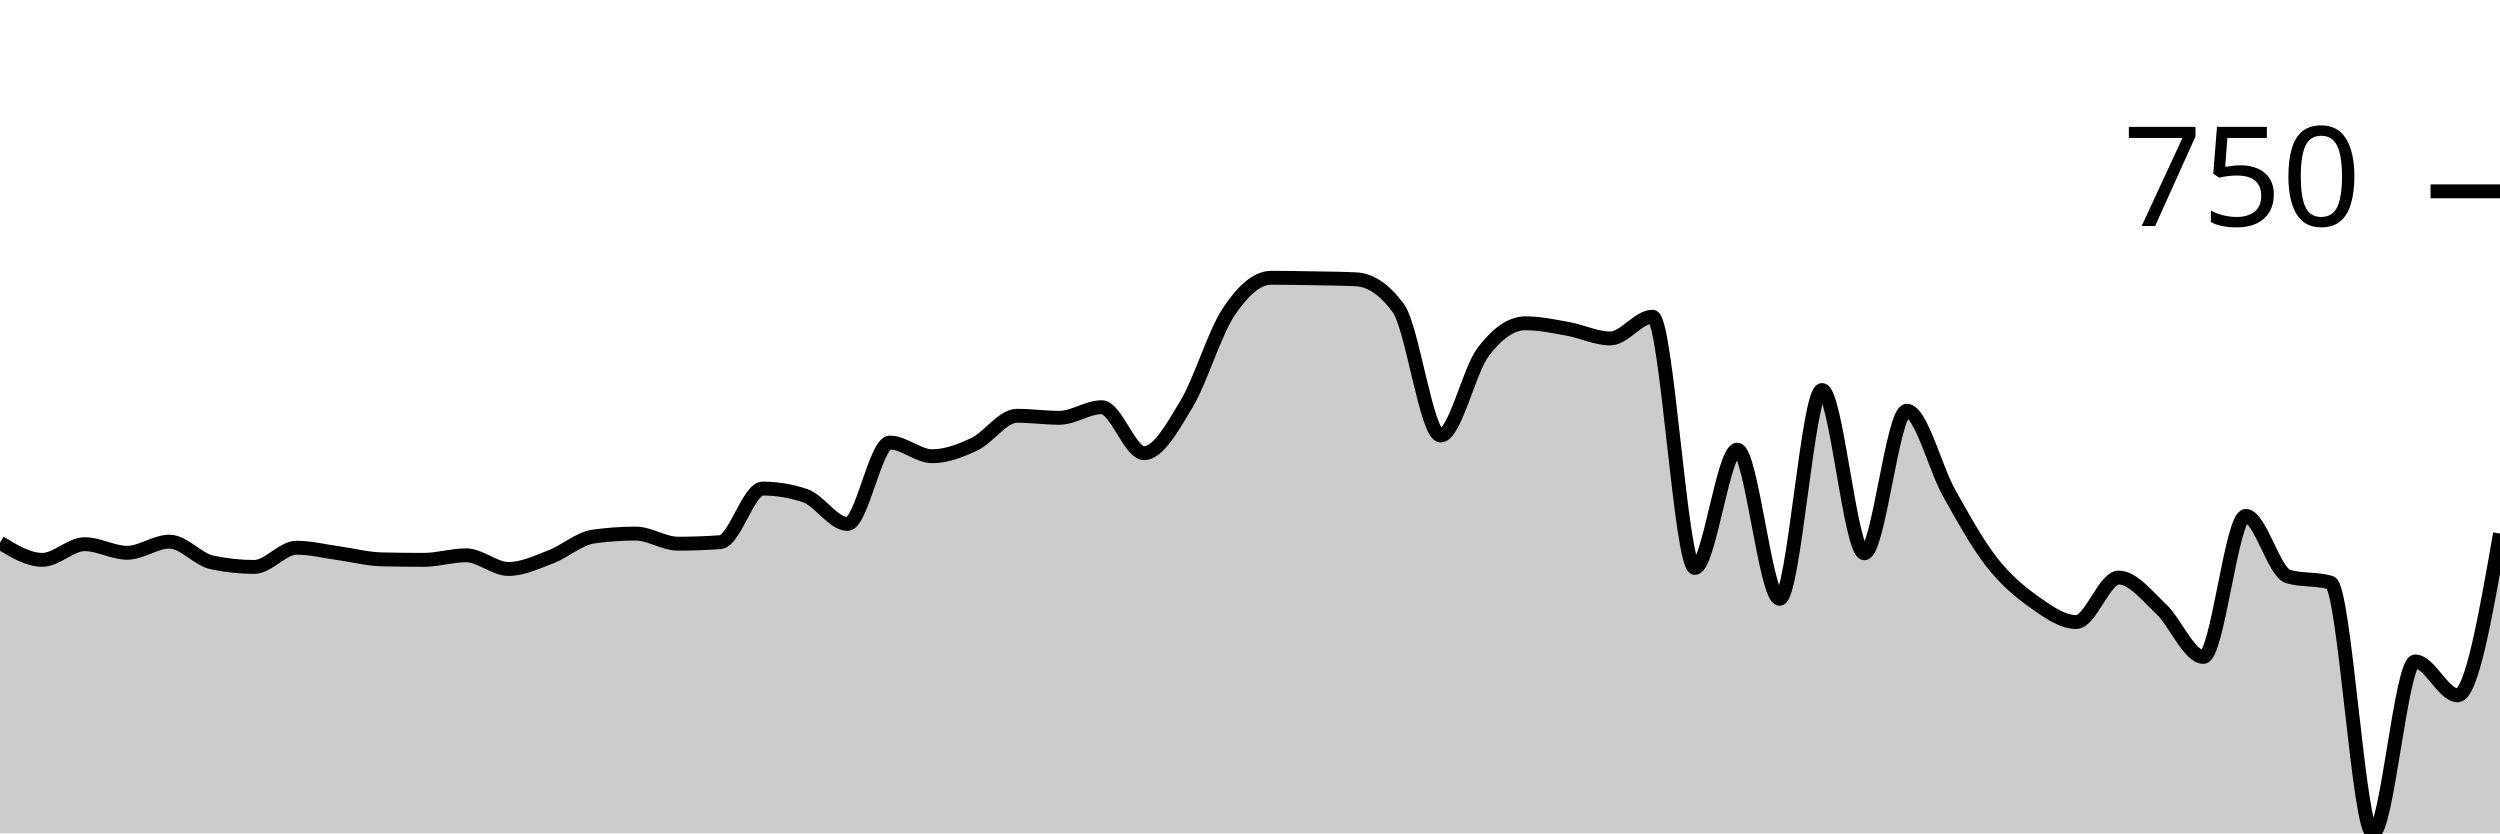
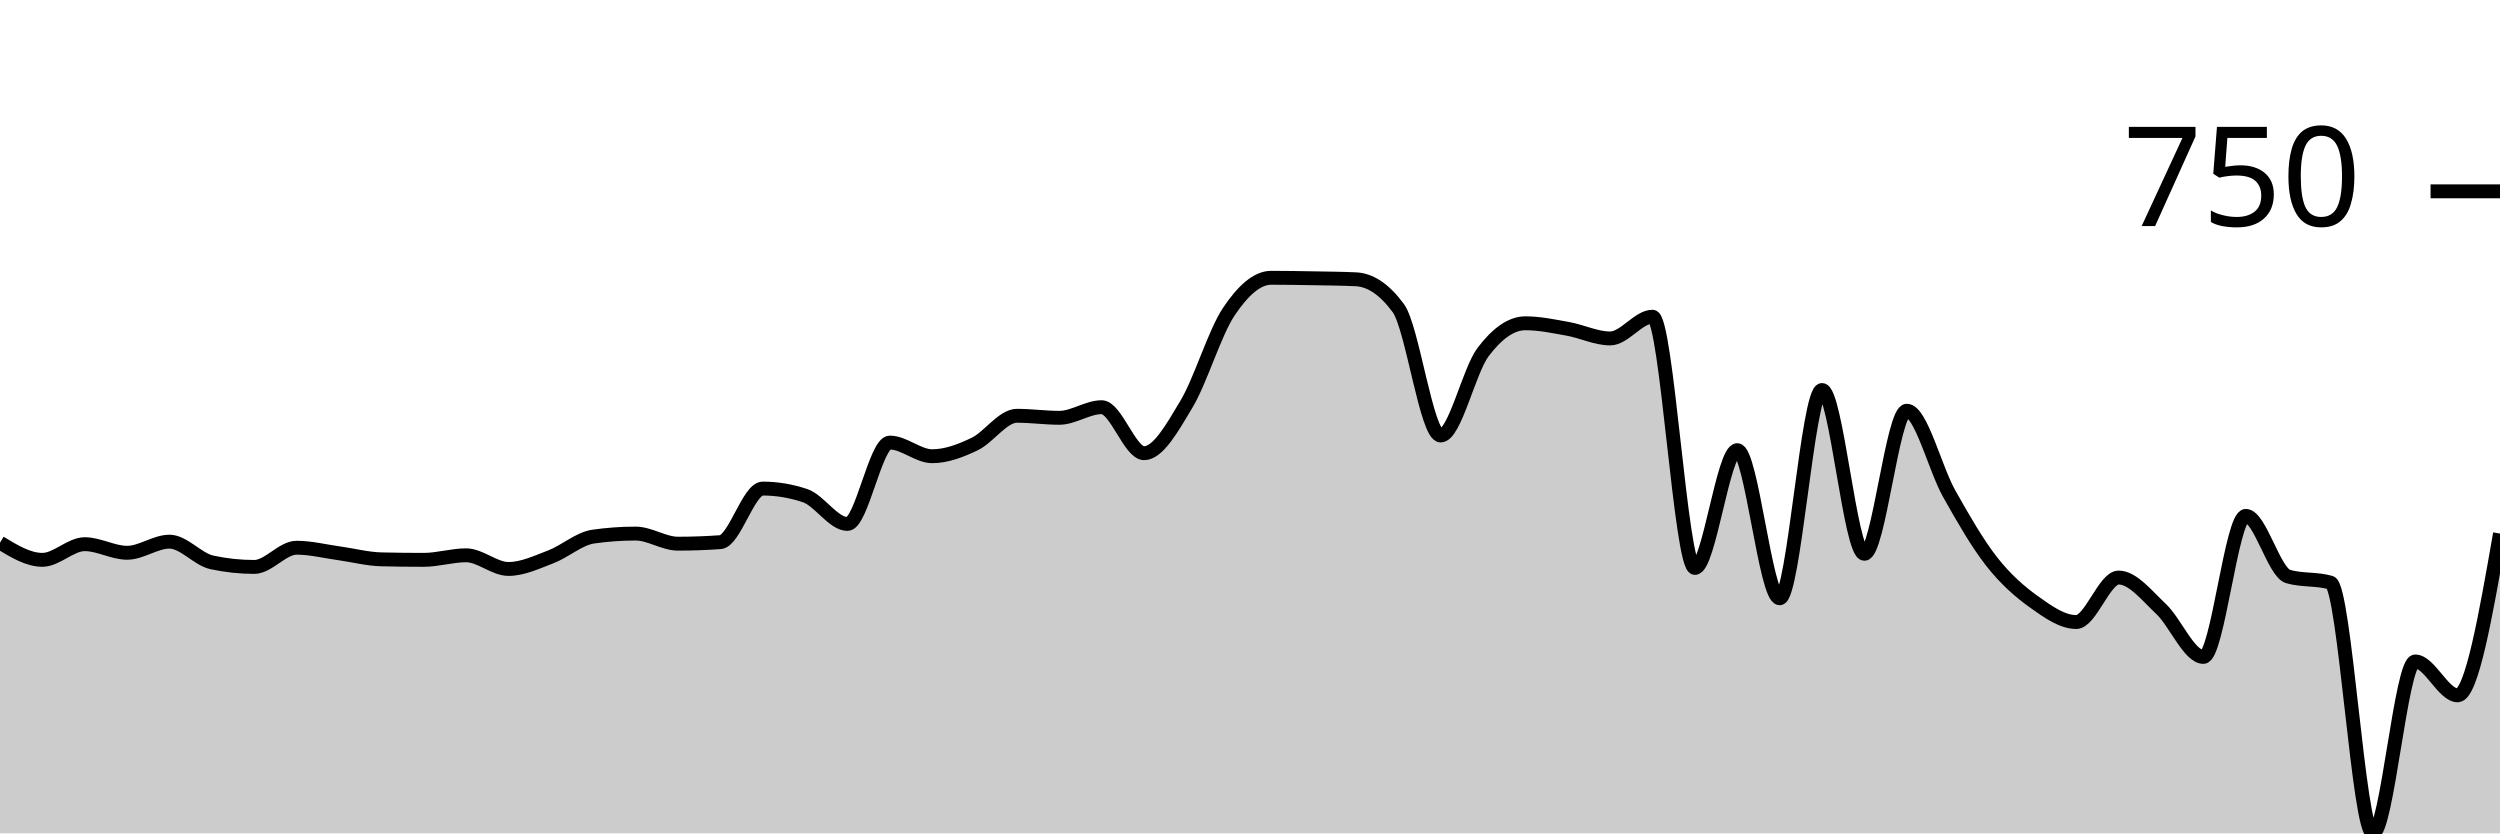
<svg xmlns="http://www.w3.org/2000/svg" viewBox="0 0 180 60">
  <g transform="translate(0,20)">
-     <path class="area" fill="rgba(0, 0, 0, 0.2)" d="M0,19.072C1.017,19.691,2.034,20.309,3.051,20.309C4.068,20.309,5.085,19.181,6.102,19.181C7.119,19.181,8.136,19.8,9.153,19.8C10.169,19.8,11.186,18.999,12.203,18.999C13.22,18.999,14.237,20.273,15.254,20.491C16.271,20.71,17.288,20.819,18.305,20.819C19.322,20.819,20.339,19.436,21.356,19.436C22.373,19.436,23.39,19.697,24.407,19.836C25.424,19.976,26.441,20.249,27.458,20.273C28.475,20.297,29.492,20.309,30.508,20.309C31.525,20.309,32.542,19.982,33.559,19.982C34.576,19.982,35.593,20.965,36.61,20.965C37.627,20.965,38.644,20.479,39.661,20.091C40.678,19.703,41.695,18.781,42.712,18.635C43.729,18.49,44.746,18.417,45.763,18.417C46.78,18.417,47.797,19.145,48.814,19.145C49.831,19.145,50.847,19.108,51.864,19.035C52.881,18.963,53.898,15.177,54.915,15.177C55.932,15.177,56.949,15.347,57.966,15.687C58.983,16.027,60,17.725,61.017,17.725C62.034,17.725,63.051,11.865,64.068,11.865C65.085,11.865,66.102,12.848,67.119,12.848C68.136,12.848,69.153,12.46,70.169,11.975C71.186,11.489,72.203,9.936,73.22,9.936C74.237,9.936,75.254,10.082,76.271,10.082C77.288,10.082,78.305,9.318,79.322,9.318C80.339,9.318,81.356,12.63,82.373,12.63C83.39,12.63,84.407,10.798,85.424,9.099C86.441,7.401,87.458,3.955,88.475,2.439C89.492,0.922,90.508,0,91.525,0C92.542,0,93.559,0.018,94.576,0.036C95.593,0.055,96.61,0.061,97.627,0.109C98.644,0.158,99.661,0.801,100.678,2.184C101.695,3.567,102.712,11.356,103.729,11.356C104.746,11.356,105.763,6.697,106.78,5.35C107.797,4.004,108.814,3.276,109.831,3.276C110.847,3.276,111.864,3.494,112.881,3.676C113.898,3.858,114.915,4.368,115.932,4.368C116.949,4.368,117.966,2.803,118.983,2.803C120,2.803,121.017,20.892,122.034,20.892C123.051,20.892,124.068,12.375,125.085,12.375C126.102,12.375,127.119,23.112,128.136,23.112C129.153,23.112,130.169,8.08,131.186,8.08C132.203,8.08,133.22,19.836,134.237,19.836C135.254,19.836,136.271,9.572,137.288,9.572C138.305,9.572,139.322,13.691,140.339,15.505C141.356,17.319,142.373,19.151,143.39,20.455C144.407,21.759,145.424,22.608,146.441,23.33C147.458,24.052,148.475,24.786,149.492,24.786C150.508,24.786,151.525,21.583,152.542,21.583C153.559,21.583,154.576,22.887,155.593,23.84C156.61,24.792,157.627,27.298,158.644,27.298C159.661,27.298,160.678,17.143,161.695,17.143C162.712,17.143,163.729,21.219,164.746,21.51C165.763,21.802,166.78,21.656,167.797,21.947C168.814,22.238,169.831,40,170.847,40C171.864,40,172.881,27.625,173.898,27.625C174.915,27.625,175.932,30.064,176.949,30.064C177.966,30.064,178.983,24.24,180,18.417L180,40C178.983,40,177.966,40,176.949,40C175.932,40,174.915,40,173.898,40C172.881,40,171.864,40,170.847,40C169.831,40,168.814,40,167.797,40C166.78,40,165.763,40,164.746,40C163.729,40,162.712,40,161.695,40C160.678,40,159.661,40,158.644,40C157.627,40,156.61,40,155.593,40C154.576,40,153.559,40,152.542,40C151.525,40,150.508,40,149.492,40C148.475,40,147.458,40,146.441,40C145.424,40,144.407,40,143.39,40C142.373,40,141.356,40,140.339,40C139.322,40,138.305,40,137.288,40C136.271,40,135.254,40,134.237,40C133.22,40,132.203,40,131.186,40C130.169,40,129.153,40,128.136,40C127.119,40,126.102,40,125.085,40C124.068,40,123.051,40,122.034,40C121.017,40,120,40,118.983,40C117.966,40,116.949,40,115.932,40C114.915,40,113.898,40,112.881,40C111.864,40,110.847,40,109.831,40C108.814,40,107.797,40,106.78,40C105.763,40,104.746,40,103.729,40C102.712,40,101.695,40,100.678,40C99.661,40,98.644,40,97.627,40C96.61,40,95.593,40,94.576,40C93.559,40,92.542,40,91.525,40C90.508,40,89.492,40,88.475,40C87.458,40,86.441,40,85.424,40C84.407,40,83.39,40,82.373,40C81.356,40,80.339,40,79.322,40C78.305,40,77.288,40,76.271,40C75.254,40,74.237,40,73.22,40C72.203,40,71.186,40,70.169,40C69.153,40,68.136,40,67.119,40C66.102,40,65.085,40,64.068,40C63.051,40,62.034,40,61.017,40C60,40,58.983,40,57.966,40C56.949,40,55.932,40,54.915,40C53.898,40,52.881,40,51.864,40C50.847,40,49.831,40,48.814,40C47.797,40,46.78,40,45.763,40C44.746,40,43.729,40,42.712,40C41.695,40,40.678,40,39.661,40C38.644,40,37.627,40,36.61,40C35.593,40,34.576,40,33.559,40C32.542,40,31.525,40,30.508,40C29.492,40,28.475,40,27.458,40C26.441,40,25.424,40,24.407,40C23.39,40,22.373,40,21.356,40C20.339,40,19.322,40,18.305,40C17.288,40,16.271,40,15.254,40C14.237,40,13.22,40,12.203,40C11.186,40,10.169,40,9.153,40C8.136,40,7.119,40,6.102,40C5.085,40,4.068,40,3.051,40C2.034,40,1.017,40,0,40Z" />
-     <path class="line" stroke="black" fill="none" d="M0,19.072C1.017,19.691,2.034,20.309,3.051,20.309C4.068,20.309,5.085,19.181,6.102,19.181C7.119,19.181,8.136,19.8,9.153,19.8C10.169,19.8,11.186,18.999,12.203,18.999C13.22,18.999,14.237,20.273,15.254,20.491C16.271,20.71,17.288,20.819,18.305,20.819C19.322,20.819,20.339,19.436,21.356,19.436C22.373,19.436,23.39,19.697,24.407,19.836C25.424,19.976,26.441,20.249,27.458,20.273C28.475,20.297,29.492,20.309,30.508,20.309C31.525,20.309,32.542,19.982,33.559,19.982C34.576,19.982,35.593,20.965,36.61,20.965C37.627,20.965,38.644,20.479,39.661,20.091C40.678,19.703,41.695,18.781,42.712,18.635C43.729,18.49,44.746,18.417,45.763,18.417C46.78,18.417,47.797,19.145,48.814,19.145C49.831,19.145,50.847,19.108,51.864,19.035C52.881,18.963,53.898,15.177,54.915,15.177C55.932,15.177,56.949,15.347,57.966,15.687C58.983,16.027,60,17.725,61.017,17.725C62.034,17.725,63.051,11.865,64.068,11.865C65.085,11.865,66.102,12.848,67.119,12.848C68.136,12.848,69.153,12.46,70.169,11.975C71.186,11.489,72.203,9.936,73.22,9.936C74.237,9.936,75.254,10.082,76.271,10.082C77.288,10.082,78.305,9.318,79.322,9.318C80.339,9.318,81.356,12.63,82.373,12.63C83.39,12.63,84.407,10.798,85.424,9.099C86.441,7.401,87.458,3.955,88.475,2.439C89.492,0.922,90.508,0,91.525,0C92.542,0,93.559,0.018,94.576,0.036C95.593,0.055,96.61,0.061,97.627,0.109C98.644,0.158,99.661,0.801,100.678,2.184C101.695,3.567,102.712,11.356,103.729,11.356C104.746,11.356,105.763,6.697,106.78,5.35C107.797,4.004,108.814,3.276,109.831,3.276C110.847,3.276,111.864,3.494,112.881,3.676C113.898,3.858,114.915,4.368,115.932,4.368C116.949,4.368,117.966,2.803,118.983,2.803C120,2.803,121.017,20.892,122.034,20.892C123.051,20.892,124.068,12.375,125.085,12.375C126.102,12.375,127.119,23.112,128.136,23.112C129.153,23.112,130.169,8.08,131.186,8.08C132.203,8.08,133.22,19.836,134.237,19.836C135.254,19.836,136.271,9.572,137.288,9.572C138.305,9.572,139.322,13.691,140.339,15.505C141.356,17.319,142.373,19.151,143.39,20.455C144.407,21.759,145.424,22.608,146.441,23.33C147.458,24.052,148.475,24.786,149.492,24.786C150.508,24.786,151.525,21.583,152.542,21.583C153.559,21.583,154.576,22.887,155.593,23.84C156.61,24.792,157.627,27.298,158.644,27.298C159.661,27.298,160.678,17.143,161.695,17.143C162.712,17.143,163.729,21.219,164.746,21.51C165.763,21.802,166.78,21.656,167.797,21.947C168.814,22.238,169.831,40,170.847,40C171.864,40,172.881,27.625,173.898,27.625C174.915,27.625,175.932,30.064,176.949,30.064C177.966,30.064,178.983,24.24,180,18.417" />
+     <path class="area" fill="rgba(0, 0, 0, 0.2)" d="M0,19.072C1.017,19.691,2.034,20.309,3.051,20.309C4.068,20.309,5.085,19.181,6.102,19.181C7.119,19.181,8.136,19.8,9.153,19.8C10.169,19.8,11.186,18.999,12.203,18.999C13.22,18.999,14.237,20.273,15.254,20.491C16.271,20.71,17.288,20.819,18.305,20.819C19.322,20.819,20.339,19.436,21.356,19.436C22.373,19.436,23.39,19.697,24.407,19.836C25.424,19.976,26.441,20.249,27.458,20.273C28.475,20.297,29.492,20.309,30.508,20.309C31.525,20.309,32.542,19.982,33.559,19.982C34.576,19.982,35.593,20.965,36.61,20.965C37.627,20.965,38.644,20.479,39.661,20.091C40.678,19.703,41.695,18.781,42.712,18.635C43.729,18.49,44.746,18.417,45.763,18.417C46.78,18.417,47.797,19.145,48.814,19.145C49.831,19.145,50.847,19.108,51.864,19.035C52.881,18.963,53.898,15.177,54.915,15.177C55.932,15.177,56.949,15.347,57.966,15.687C58.983,16.027,60,17.725,61.017,17.725C62.034,17.725,63.051,11.865,64.068,11.865C65.085,11.865,66.102,12.848,67.119,12.848C68.136,12.848,69.153,12.46,70.169,11.975C71.186,11.489,72.203,9.936,73.22,9.936C74.237,9.936,75.254,10.082,76.271,10.082C77.288,10.082,78.305,9.318,79.322,9.318C80.339,9.318,81.356,12.63,82.373,12.63C83.39,12.63,84.407,10.798,85.424,9.099C86.441,7.401,87.458,3.955,88.475,2.439C89.492,0.922,90.508,0,91.525,0C92.542,0,93.559,0.018,94.576,0.036C95.593,0.055,96.61,0.061,97.627,0.109C98.644,0.158,99.661,0.801,100.678,2.184C101.695,3.567,102.712,11.356,103.729,11.356C104.746,11.356,105.763,6.697,106.78,5.35C107.797,4.004,108.814,3.276,109.831,3.276C110.847,3.276,111.864,3.494,112.881,3.676C113.898,3.858,114.915,4.368,115.932,4.368C116.949,4.368,117.966,2.803,118.983,2.803C120,2.803,121.017,20.892,122.034,20.892C123.051,20.892,124.068,12.411,125.085,12.411C126.102,12.411,127.119,23.076,128.136,23.076C129.153,23.076,130.169,8.08,131.186,8.08C132.203,8.08,133.22,19.873,134.237,19.873C135.254,19.873,136.271,9.572,137.288,9.572C138.305,9.572,139.322,13.734,140.339,15.541C141.356,17.349,142.373,19.12,143.39,20.419C144.407,21.717,145.424,22.602,146.441,23.33C147.458,24.058,148.475,24.786,149.492,24.786C150.508,24.786,151.525,21.583,152.542,21.583C153.559,21.583,154.576,22.887,155.593,23.84C156.61,24.792,157.627,27.298,158.644,27.298C159.661,27.298,160.678,17.143,161.695,17.143C162.712,17.143,163.729,21.219,164.746,21.51C165.763,21.802,166.78,21.656,167.797,21.947C168.814,22.238,169.831,40,170.847,40C171.864,40,172.881,27.625,173.898,27.625C174.915,27.625,175.932,30.064,176.949,30.064C177.966,30.064,178.983,24.24,180,18.417L180,40C178.983,40,177.966,40,176.949,40C175.932,40,174.915,40,173.898,40C172.881,40,171.864,40,170.847,40C169.831,40,168.814,40,167.797,40C166.78,40,165.763,40,164.746,40C163.729,40,162.712,40,161.695,40C160.678,40,159.661,40,158.644,40C157.627,40,156.61,40,155.593,40C154.576,40,153.559,40,152.542,40C151.525,40,150.508,40,149.492,40C148.475,40,147.458,40,146.441,40C145.424,40,144.407,40,143.39,40C142.373,40,141.356,40,140.339,40C139.322,40,138.305,40,137.288,40C136.271,40,135.254,40,134.237,40C133.22,40,132.203,40,131.186,40C130.169,40,129.153,40,128.136,40C127.119,40,126.102,40,125.085,40C124.068,40,123.051,40,122.034,40C121.017,40,120,40,118.983,40C117.966,40,116.949,40,115.932,40C114.915,40,113.898,40,112.881,40C111.864,40,110.847,40,109.831,40C108.814,40,107.797,40,106.78,40C105.763,40,104.746,40,103.729,40C102.712,40,101.695,40,100.678,40C99.661,40,98.644,40,97.627,40C96.61,40,95.593,40,94.576,40C93.559,40,92.542,40,91.525,40C90.508,40,89.492,40,88.475,40C87.458,40,86.441,40,85.424,40C84.407,40,83.39,40,82.373,40C81.356,40,80.339,40,79.322,40C78.305,40,77.288,40,76.271,40C75.254,40,74.237,40,73.22,40C72.203,40,71.186,40,70.169,40C69.153,40,68.136,40,67.119,40C66.102,40,65.085,40,64.068,40C63.051,40,62.034,40,61.017,40C60,40,58.983,40,57.966,40C56.949,40,55.932,40,54.915,40C53.898,40,52.881,40,51.864,40C50.847,40,49.831,40,48.814,40C47.797,40,46.78,40,45.763,40C44.746,40,43.729,40,42.712,40C41.695,40,40.678,40,39.661,40C38.644,40,37.627,40,36.61,40C35.593,40,34.576,40,33.559,40C32.542,40,31.525,40,30.508,40C29.492,40,28.475,40,27.458,40C26.441,40,25.424,40,24.407,40C23.39,40,22.373,40,21.356,40C20.339,40,19.322,40,18.305,40C17.288,40,16.271,40,15.254,40C14.237,40,13.22,40,12.203,40C11.186,40,10.169,40,9.153,40C8.136,40,7.119,40,6.102,40C5.085,40,4.068,40,3.051,40C2.034,40,1.017,40,0,40Z" />
+     <path class="line" stroke="black" fill="none" d="M0,19.072C1.017,19.691,2.034,20.309,3.051,20.309C4.068,20.309,5.085,19.181,6.102,19.181C7.119,19.181,8.136,19.8,9.153,19.8C10.169,19.8,11.186,18.999,12.203,18.999C13.22,18.999,14.237,20.273,15.254,20.491C16.271,20.71,17.288,20.819,18.305,20.819C19.322,20.819,20.339,19.436,21.356,19.436C22.373,19.436,23.39,19.697,24.407,19.836C25.424,19.976,26.441,20.249,27.458,20.273C28.475,20.297,29.492,20.309,30.508,20.309C31.525,20.309,32.542,19.982,33.559,19.982C34.576,19.982,35.593,20.965,36.61,20.965C37.627,20.965,38.644,20.479,39.661,20.091C40.678,19.703,41.695,18.781,42.712,18.635C43.729,18.49,44.746,18.417,45.763,18.417C46.78,18.417,47.797,19.145,48.814,19.145C49.831,19.145,50.847,19.108,51.864,19.035C52.881,18.963,53.898,15.177,54.915,15.177C55.932,15.177,56.949,15.347,57.966,15.687C58.983,16.027,60,17.725,61.017,17.725C62.034,17.725,63.051,11.865,64.068,11.865C65.085,11.865,66.102,12.848,67.119,12.848C68.136,12.848,69.153,12.46,70.169,11.975C71.186,11.489,72.203,9.936,73.22,9.936C74.237,9.936,75.254,10.082,76.271,10.082C77.288,10.082,78.305,9.318,79.322,9.318C80.339,9.318,81.356,12.63,82.373,12.63C83.39,12.63,84.407,10.798,85.424,9.099C86.441,7.401,87.458,3.955,88.475,2.439C89.492,0.922,90.508,0,91.525,0C92.542,0,93.559,0.018,94.576,0.036C95.593,0.055,96.61,0.061,97.627,0.109C98.644,0.158,99.661,0.801,100.678,2.184C101.695,3.567,102.712,11.356,103.729,11.356C104.746,11.356,105.763,6.697,106.78,5.35C107.797,4.004,108.814,3.276,109.831,3.276C110.847,3.276,111.864,3.494,112.881,3.676C113.898,3.858,114.915,4.368,115.932,4.368C116.949,4.368,117.966,2.803,118.983,2.803C120,2.803,121.017,20.892,122.034,20.892C123.051,20.892,124.068,12.411,125.085,12.411C126.102,12.411,127.119,23.076,128.136,23.076C129.153,23.076,130.169,8.08,131.186,8.08C132.203,8.08,133.22,19.873,134.237,19.873C135.254,19.873,136.271,9.572,137.288,9.572C138.305,9.572,139.322,13.734,140.339,15.541C141.356,17.349,142.373,19.12,143.39,20.419C144.407,21.717,145.424,22.602,146.441,23.33C147.458,24.058,148.475,24.786,149.492,24.786C150.508,24.786,151.525,21.583,152.542,21.583C153.559,21.583,154.576,22.887,155.593,23.84C156.61,24.792,157.627,27.298,158.644,27.298C159.661,27.298,160.678,17.143,161.695,17.143C162.712,17.143,163.729,21.219,164.746,21.51C165.763,21.802,166.78,21.656,167.797,21.947C168.814,22.238,169.831,40,170.847,40C171.864,40,172.881,27.625,173.898,27.625C174.915,27.625,175.932,30.064,176.949,30.064C177.966,30.064,178.983,24.24,180,18.417" />
    <path class="axis-ceiling" stroke-width="1" stroke="black" fill="none" d="M175,-6.224L180,-6.224" />
    <text class="axis-ceiling-label" font-family="sans-serif" text-anchor="end" font-size="10px" x="170" y="-3.724">750</text>
  </g>
</svg>
